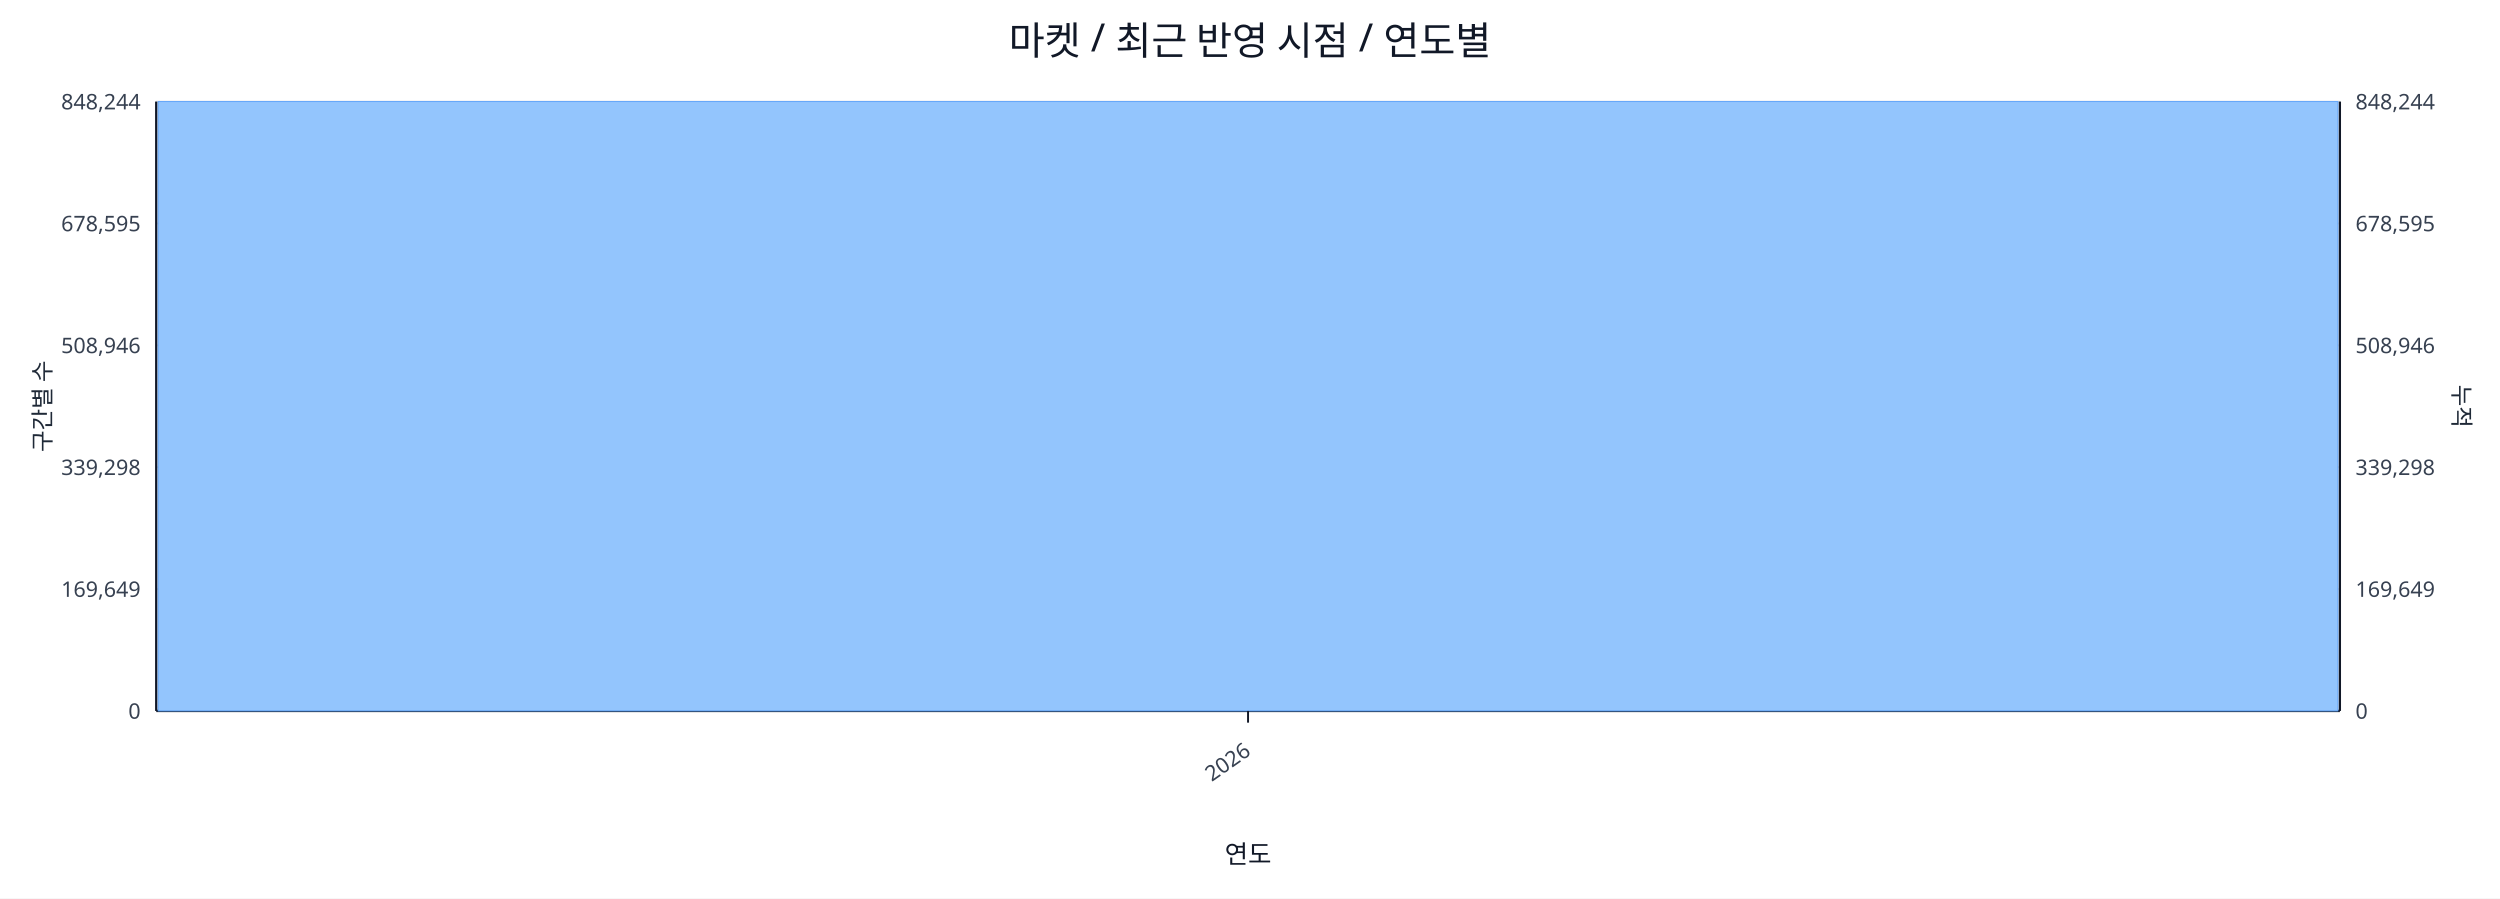
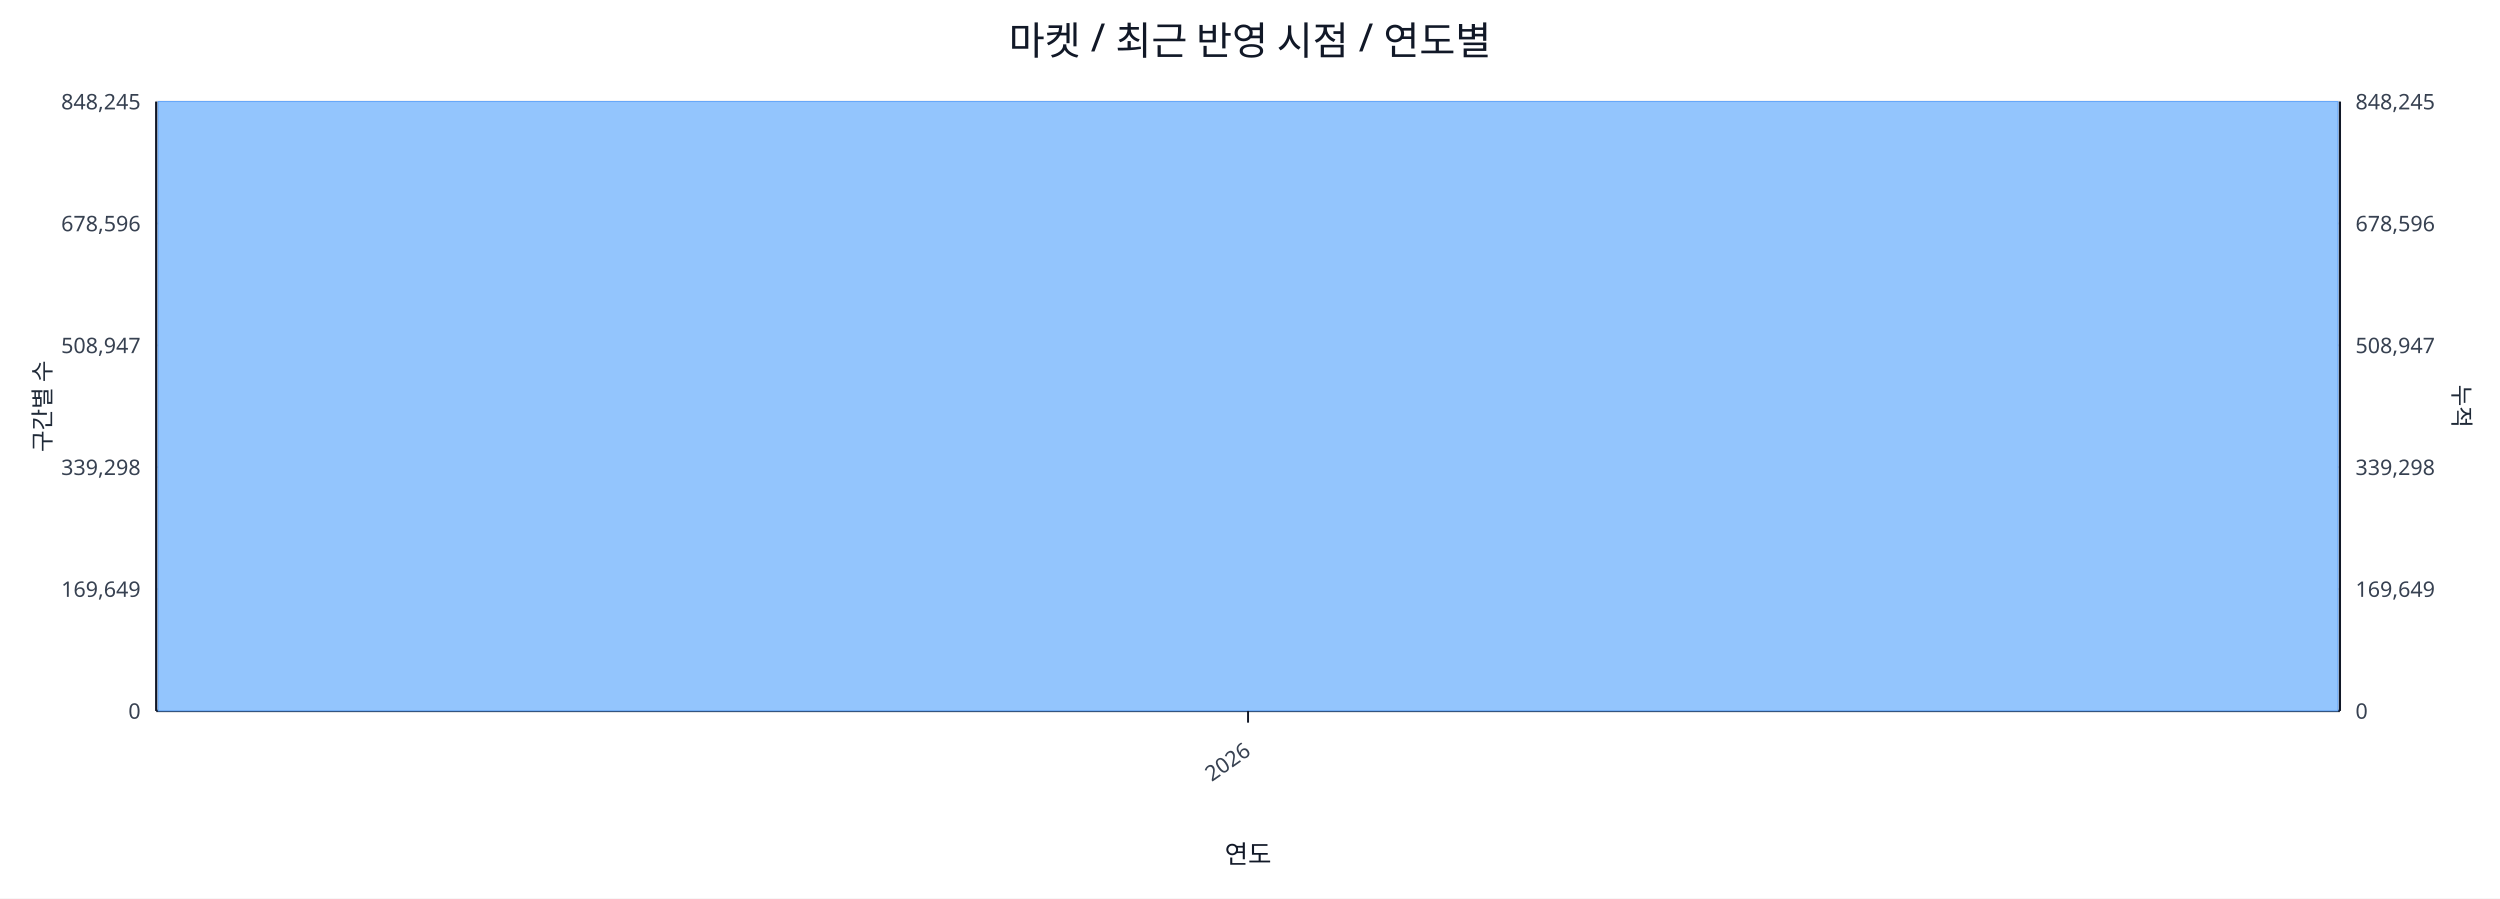
<svg xmlns="http://www.w3.org/2000/svg" width="1280" height="460" viewBox="0 0 1280 460">
  <rect x="0" y="0" width="100%" height="100%" fill="#ffffff" />
  <text x="640.0" y="28" font-size="20" text-anchor="middle" font-family="sans-serif" fill="#111827">마켓 / 최근 반영 시점 / 연도별</text>
  <line x1="80.0" y1="52.0" x2="1198.0" y2="52.0" stroke="#e5e7eb" stroke-width="1" />
-   <text x="72.0" y="56.0" font-size="11" text-anchor="end" font-family="sans-serif" fill="#374151">848,244</text>
-   <text x="1206.0" y="56.0" font-size="11" text-anchor="start" font-family="sans-serif" fill="#374151">848,244</text>
+   <text x="72.0" y="56.0" font-size="11" text-anchor="end" font-family="sans-serif" fill="#374151">848,245</text>
+   <text x="1206.0" y="56.0" font-size="11" text-anchor="start" font-family="sans-serif" fill="#374151">848,245</text>
  <line x1="80.0" y1="114.4" x2="1198.0" y2="114.4" stroke="#e5e7eb" stroke-width="1" />
-   <text x="72.0" y="118.4" font-size="11" text-anchor="end" font-family="sans-serif" fill="#374151">678,595</text>
-   <text x="1206.0" y="118.4" font-size="11" text-anchor="start" font-family="sans-serif" fill="#374151">678,595</text>
+   <text x="72.0" y="118.4" font-size="11" text-anchor="end" font-family="sans-serif" fill="#374151">678,596</text>
+   <text x="1206.0" y="118.4" font-size="11" text-anchor="start" font-family="sans-serif" fill="#374151">678,596</text>
  <line x1="80.0" y1="176.8" x2="1198.0" y2="176.8" stroke="#e5e7eb" stroke-width="1" />
-   <text x="72.0" y="180.8" font-size="11" text-anchor="end" font-family="sans-serif" fill="#374151">508,946</text>
-   <text x="1206.0" y="180.8" font-size="11" text-anchor="start" font-family="sans-serif" fill="#374151">508,946</text>
+   <text x="72.0" y="180.8" font-size="11" text-anchor="end" font-family="sans-serif" fill="#374151">508,947</text>
+   <text x="1206.0" y="180.8" font-size="11" text-anchor="start" font-family="sans-serif" fill="#374151">508,947</text>
  <line x1="80.0" y1="239.2" x2="1198.0" y2="239.2" stroke="#e5e7eb" stroke-width="1" />
  <text x="72.0" y="243.2" font-size="11" text-anchor="end" font-family="sans-serif" fill="#374151">339,298</text>
  <text x="1206.0" y="243.2" font-size="11" text-anchor="start" font-family="sans-serif" fill="#374151">339,298</text>
  <line x1="80.0" y1="301.6" x2="1198.0" y2="301.6" stroke="#e5e7eb" stroke-width="1" />
  <text x="72.0" y="305.6" font-size="11" text-anchor="end" font-family="sans-serif" fill="#374151">169,649</text>
  <text x="1206.0" y="305.6" font-size="11" text-anchor="start" font-family="sans-serif" fill="#374151">169,649</text>
  <line x1="80.0" y1="364.0" x2="1198.0" y2="364.0" stroke="#e5e7eb" stroke-width="1" />
  <text x="72.0" y="368.0" font-size="11" text-anchor="end" font-family="sans-serif" fill="#374151">0</text>
  <text x="1206.0" y="368.0" font-size="11" text-anchor="start" font-family="sans-serif" fill="#374151">0</text>
  <line x1="80.0" y1="364.0" x2="1198.0" y2="364.0" stroke="#111827" stroke-width="1.2" />
  <line x1="80.0" y1="52.0" x2="80.0" y2="364.0" stroke="#111827" stroke-width="1.2" />
  <line x1="1198.0" y1="52.0" x2="1198.0" y2="364.0" stroke="#111827" stroke-width="1.2" />
  <rect x="81.0" y="52.0" width="1116.0" height="312.0" fill="#93c5fd" stroke="#60a5fa" stroke-width="0.5" />
  <polyline fill="none" stroke="#ef4444" stroke-width="2" points="639.0,52.0" />
  <line x1="639.0" y1="364.0" x2="639.0" y2="370.0" stroke="#111827" stroke-width="1" />
  <text x="641.0" y="386.0" font-size="11" text-anchor="end" transform="rotate(-35 641.0 386.0)" font-family="sans-serif" fill="#374151">2026</text>
  <text x="26" y="208.0" font-size="12" transform="rotate(-90 26 208.0)" text-anchor="middle" font-family="sans-serif" fill="#1f2937">구간별 수</text>
  <text x="1256.0" y="208.0" font-size="12" transform="rotate(90 1256.0 208.0)" text-anchor="middle" font-family="sans-serif" fill="#1f2937">누적</text>
  <text x="639.0" y="442.0" font-size="13" text-anchor="middle" font-family="sans-serif" fill="#111827">연도</text>
</svg>
